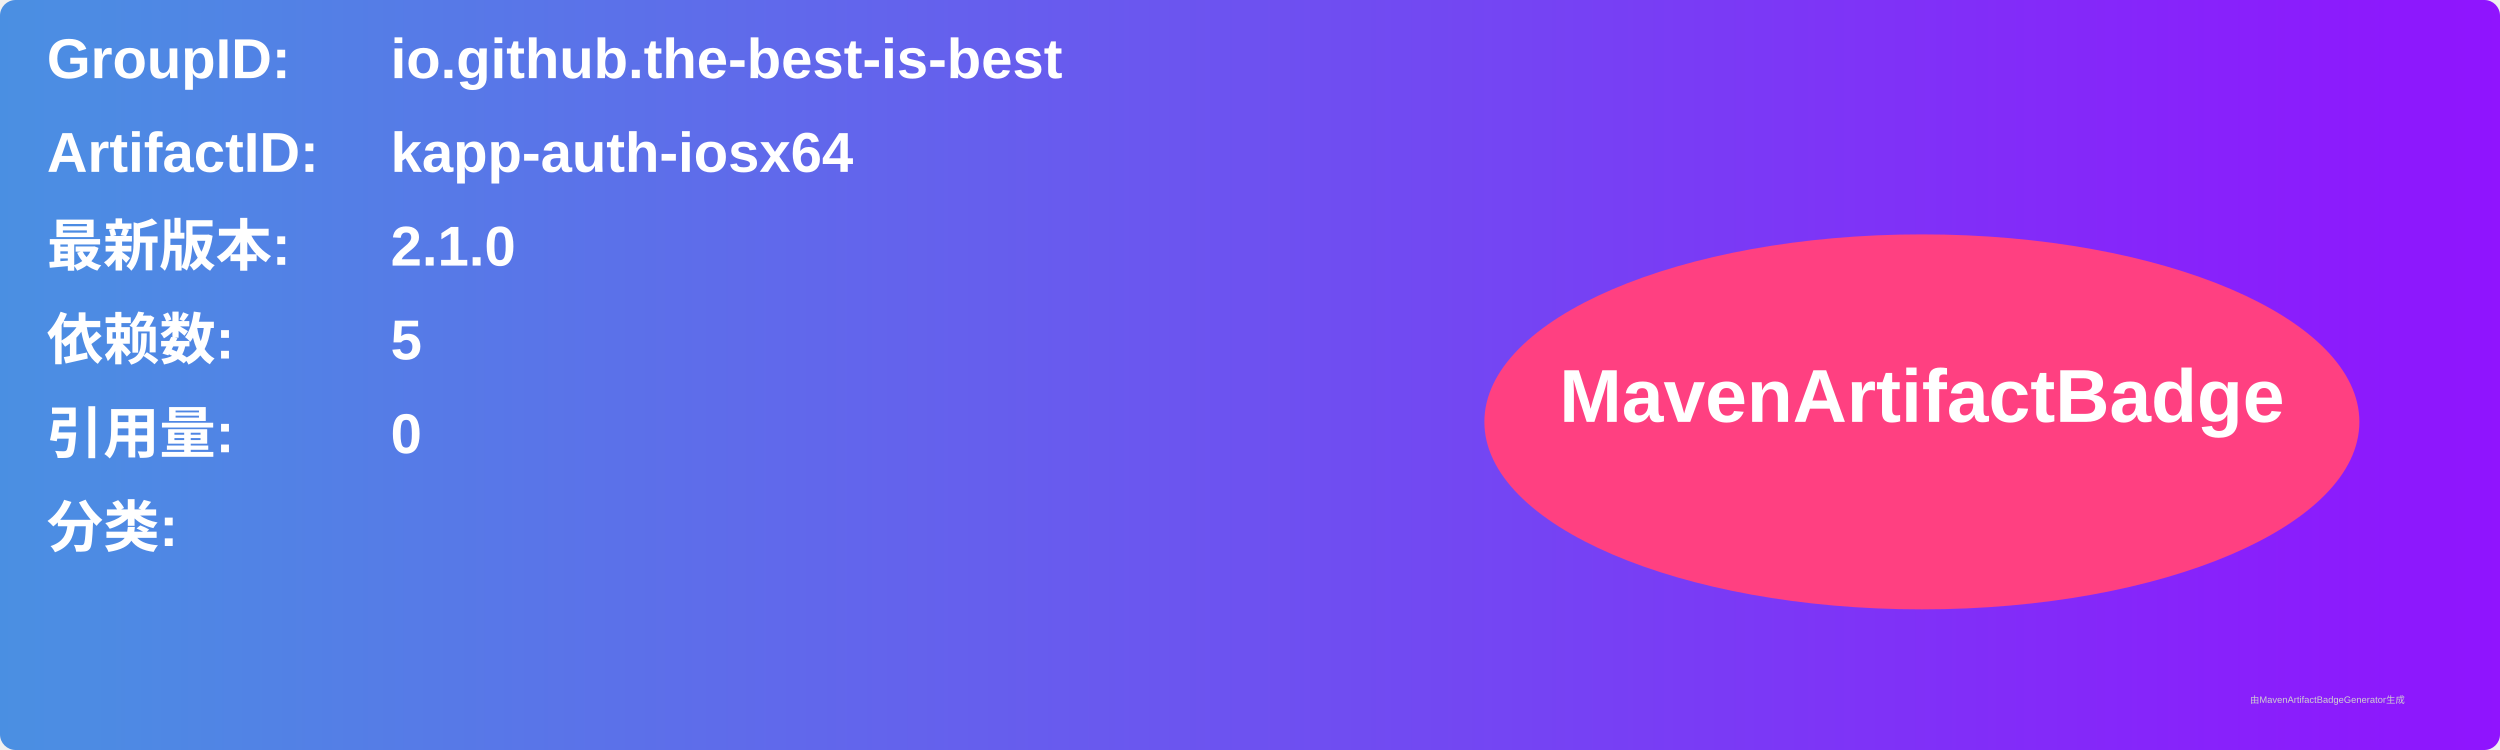
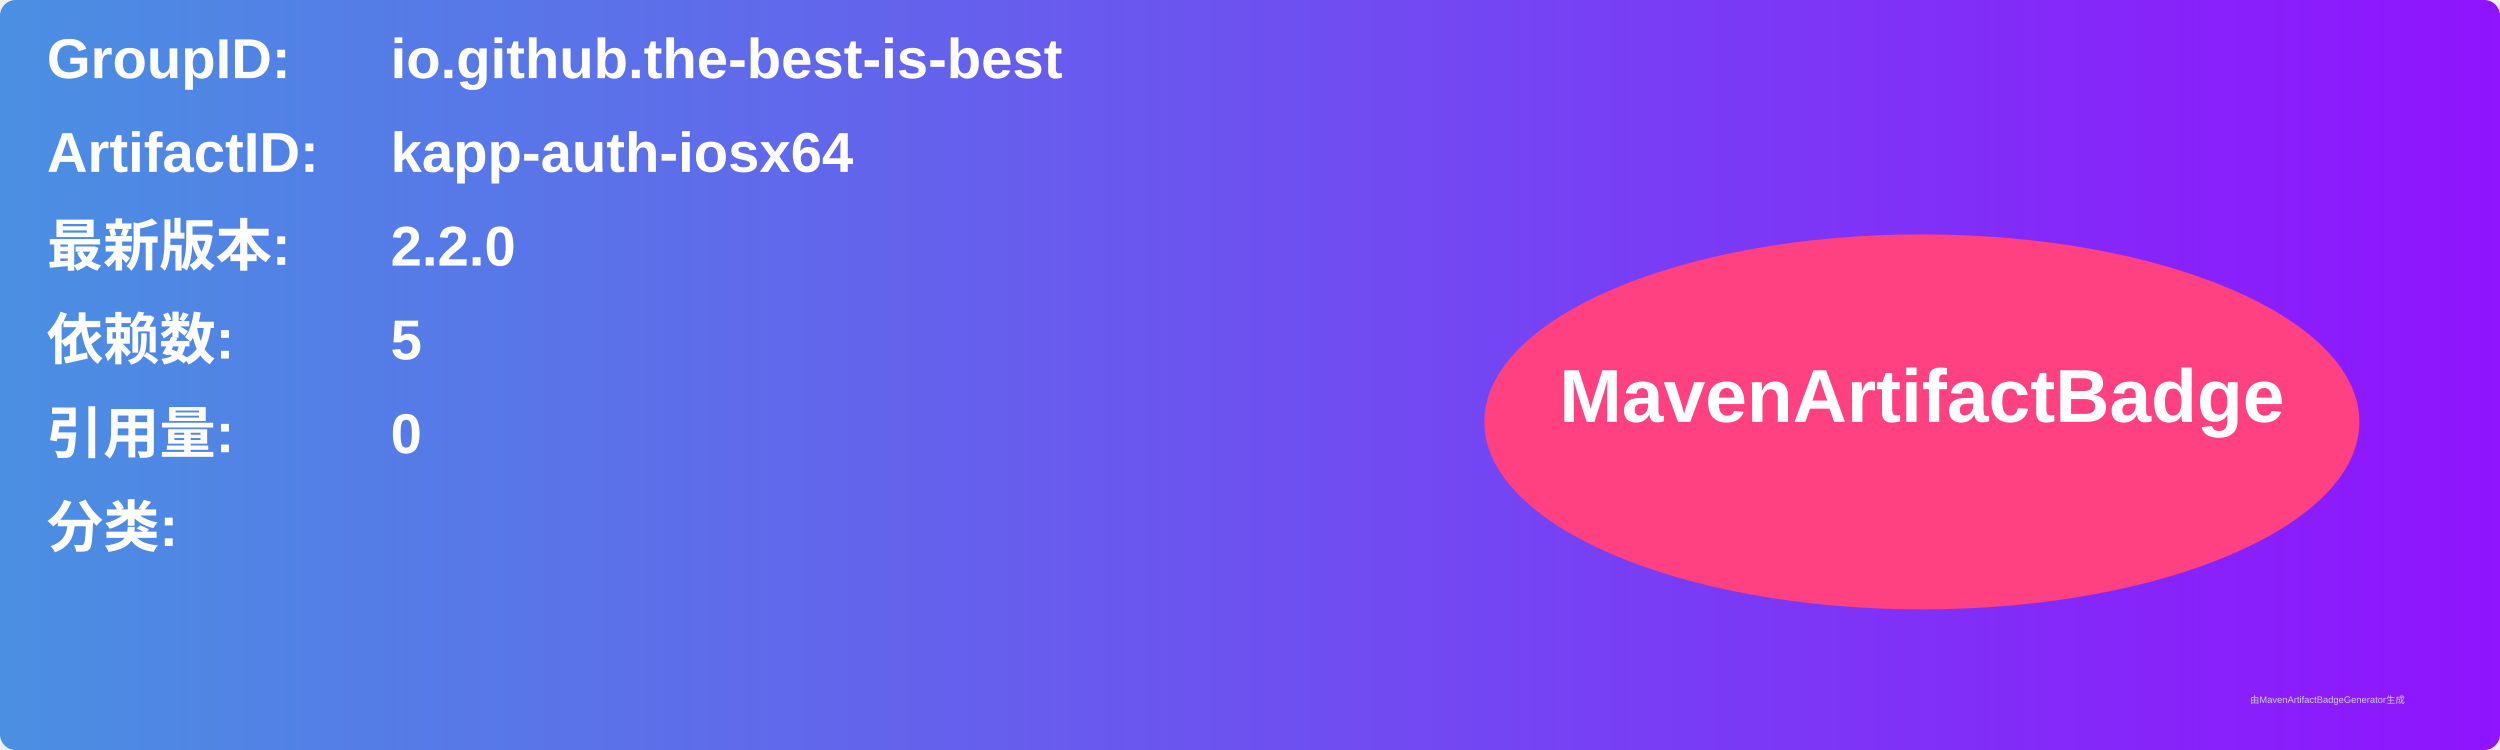
<svg xmlns="http://www.w3.org/2000/svg" width="800" height="240" viewBox="0 0 800 240">
  <linearGradient id="grad" x1="0%" y1="0%" x2="100%" y2="0%">
    <stop offset="0%" stop-color="#4a90e2" />
    <stop offset="100%" stop-color="#9013fe" />
  </linearGradient>
  <rect width="100%" height="100%" rx="5" ry="5" fill="url(#grad)" />
  <g transform="translate(15, 15)">
    <text x="0" y="10" font-family="Arial" font-size="18" fill="white" font-weight="bold" width="260">GroupID:</text>
    <text x="110" y="10" font-family="Arial" font-size="18" fill="white" font-weight="bold" width="460">io.github.the-best-is-best</text>
    <text x="0" y="40" font-family="Arial" font-size="18" fill="white" font-weight="bold" width="260">ArtifactID:</text>
    <text x="110" y="40" font-family="Arial" font-size="18" fill="white" font-weight="bold" width="460">kapp-auth-iosx64</text>
    <text x="0" y="70" font-family="Arial" font-size="18" fill="white" font-weight="bold">最新版本:</text>
    <text x="110" y="70" font-family="Arial" font-size="18" fill="white" font-weight="bold">
-       <tspan font-weight="bold">2.1.0</tspan>
+       <tspan font-weight="bold">2.2.0</tspan>
    </text>
    <text x="0" y="100" font-family="Arial" font-size="18" fill="white" font-weight="bold">依赖数: </text>
    <text x="110" y="100" font-family="Arial" font-size="18" fill="white">
      <tspan font-weight="bold">5</tspan>
    </text>
    <text x="0" y="130" font-family="Arial" font-size="18" fill="white" font-weight="bold">引用量: </text>
    <text x="110" y="130" font-family="Arial" font-size="18" fill="white">
      <tspan font-weight="bold">0</tspan>
    </text>
    <text x="0" y="160" font-family="Arial" font-size="18" fill="white" font-weight="bold">分类:</text>
    <text x="10" y="190" font-family="Arial" font-size="10" fill="white">
      <tspan font-weight="bold" />
    </text>
    <ellipse cx="600" cy="120" rx="140" ry="60" fill="#ff4081" />
    <text x="600" y="120" text-anchor="middle" font-family="Arial" font-size="24" fill="white" font-weight="bold">MavenArtifactBadge</text>
  </g>
  <text x="720" y="225" font-family="Arial" font-size="3" fill="#d0d0d0">由MavenArtifactBadgeGenerator生成</text>
</svg>
